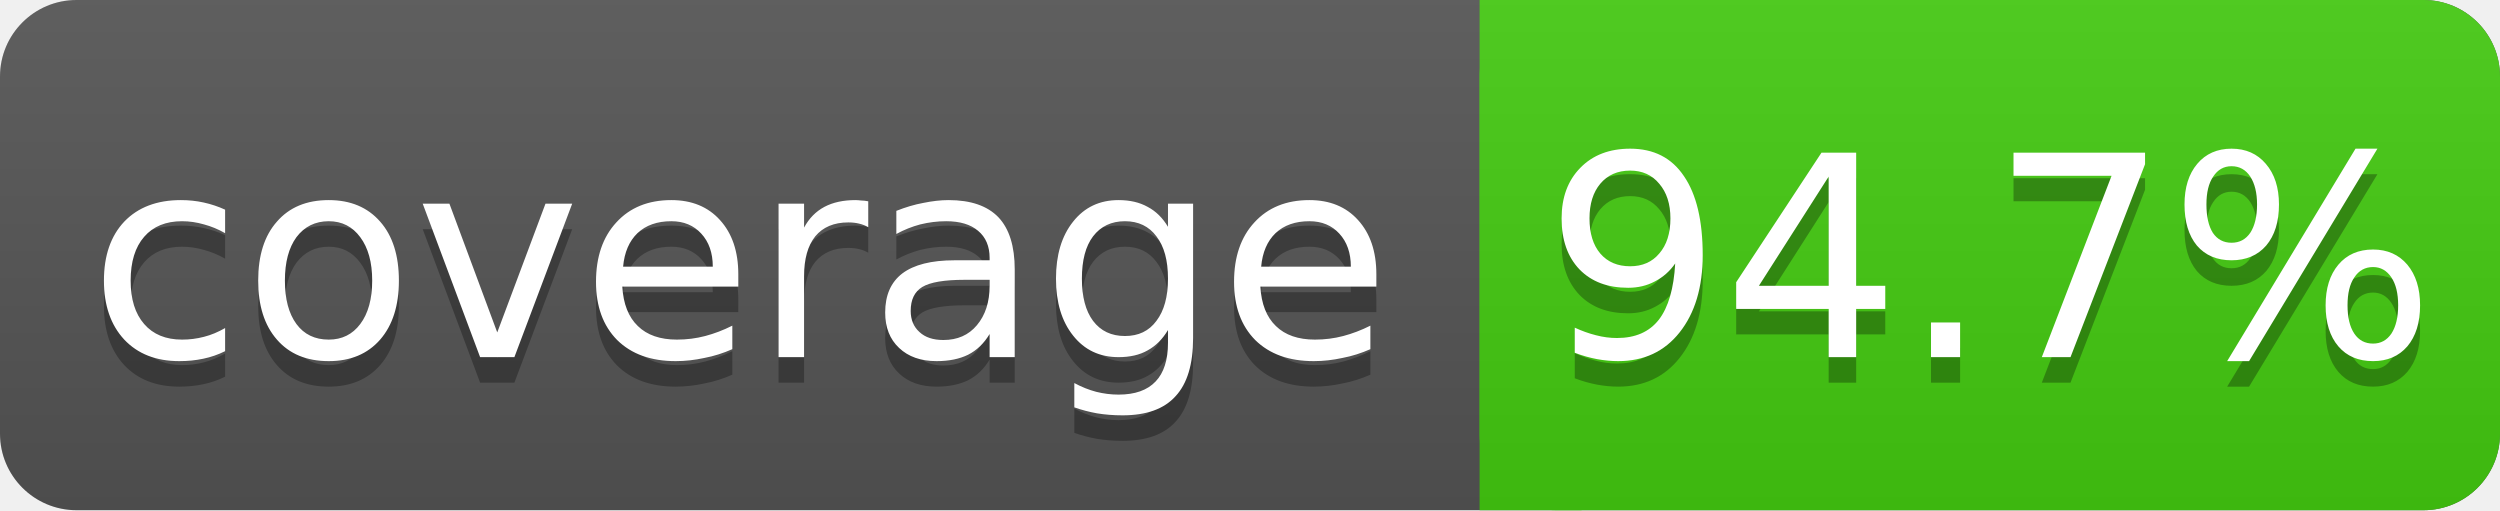
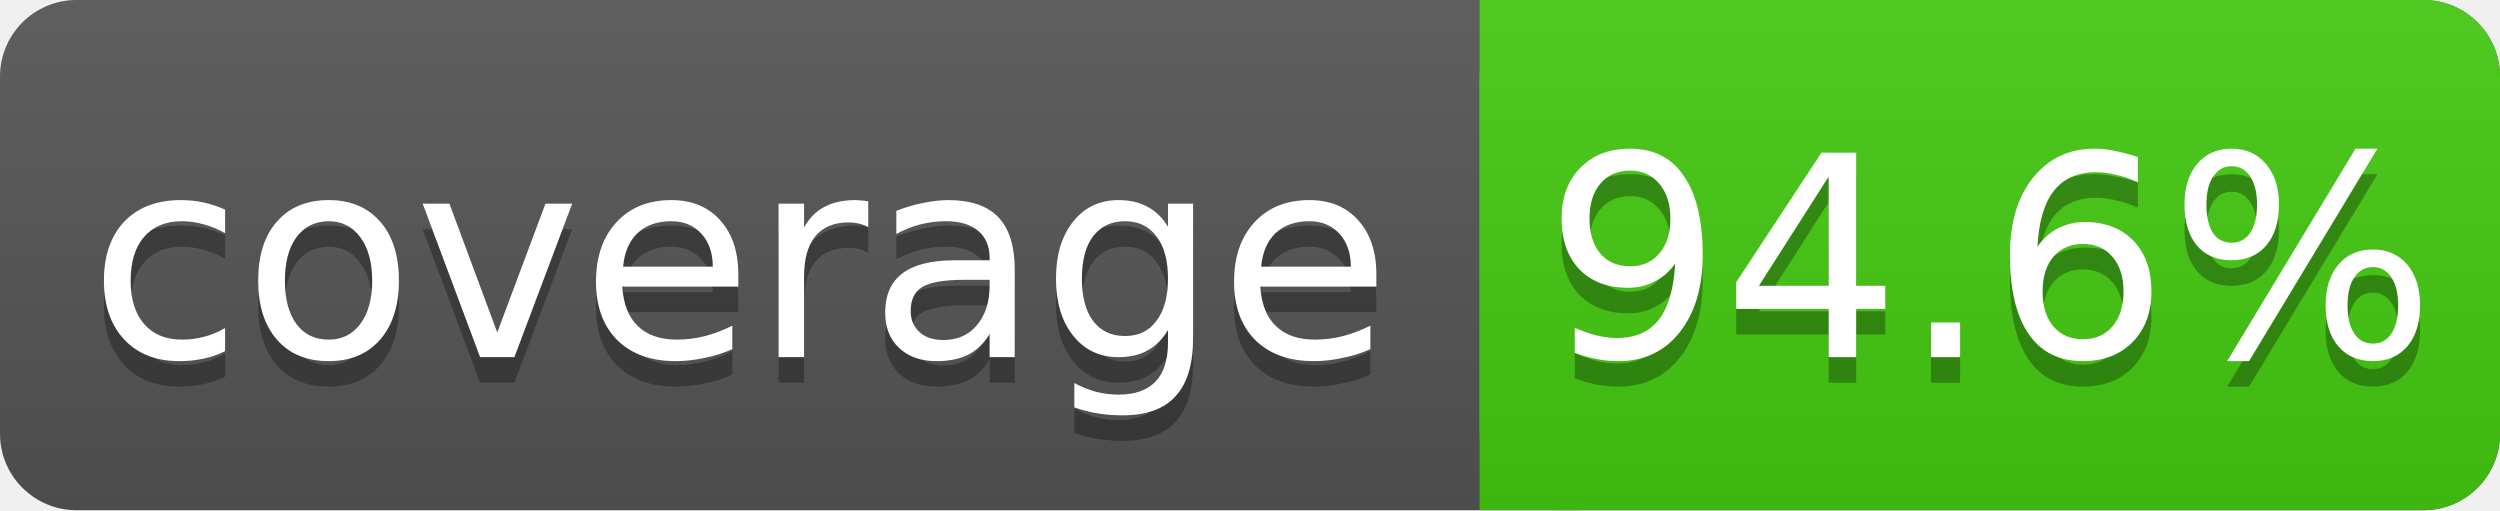
<svg xmlns="http://www.w3.org/2000/svg" width="98" height="20">
  <linearGradient id="s" x2="0" y2="100%">
    <stop offset="0" stop-color="#bbb" stop-opacity=".1" />
    <stop offset="1" stop-opacity=".1" />
  </linearGradient>
  <rect rx="3" width="98" height="20" fill="#555" />
  <rect rx="3" x="58" width="40" height="20" fill="#4c1" />
  <rect x="58" width="4" height="20" fill="#4c1" />
  <rect rx="3" width="98" height="20" fill="url(#s)" />
  <g fill="#fff" text-anchor="middle" font-family="DejaVu Sans,Verdana,Geneva,sans-serif" font-size="11">
    <text x="29" y="15" fill="#010101" fill-opacity=".3">coverage</text>
    <text x="29" y="14">coverage</text>
-     <text x="78" y="15" fill="#010101" fill-opacity=".3">94.7%</text>
-     <text x="78" y="14">94.7%</text>
+     <text x="78" y="15" fill="#010101" fill-opacity=".3">94.6%</text>
+     <text x="78" y="14">94.6%</text>
  </g>
</svg>
